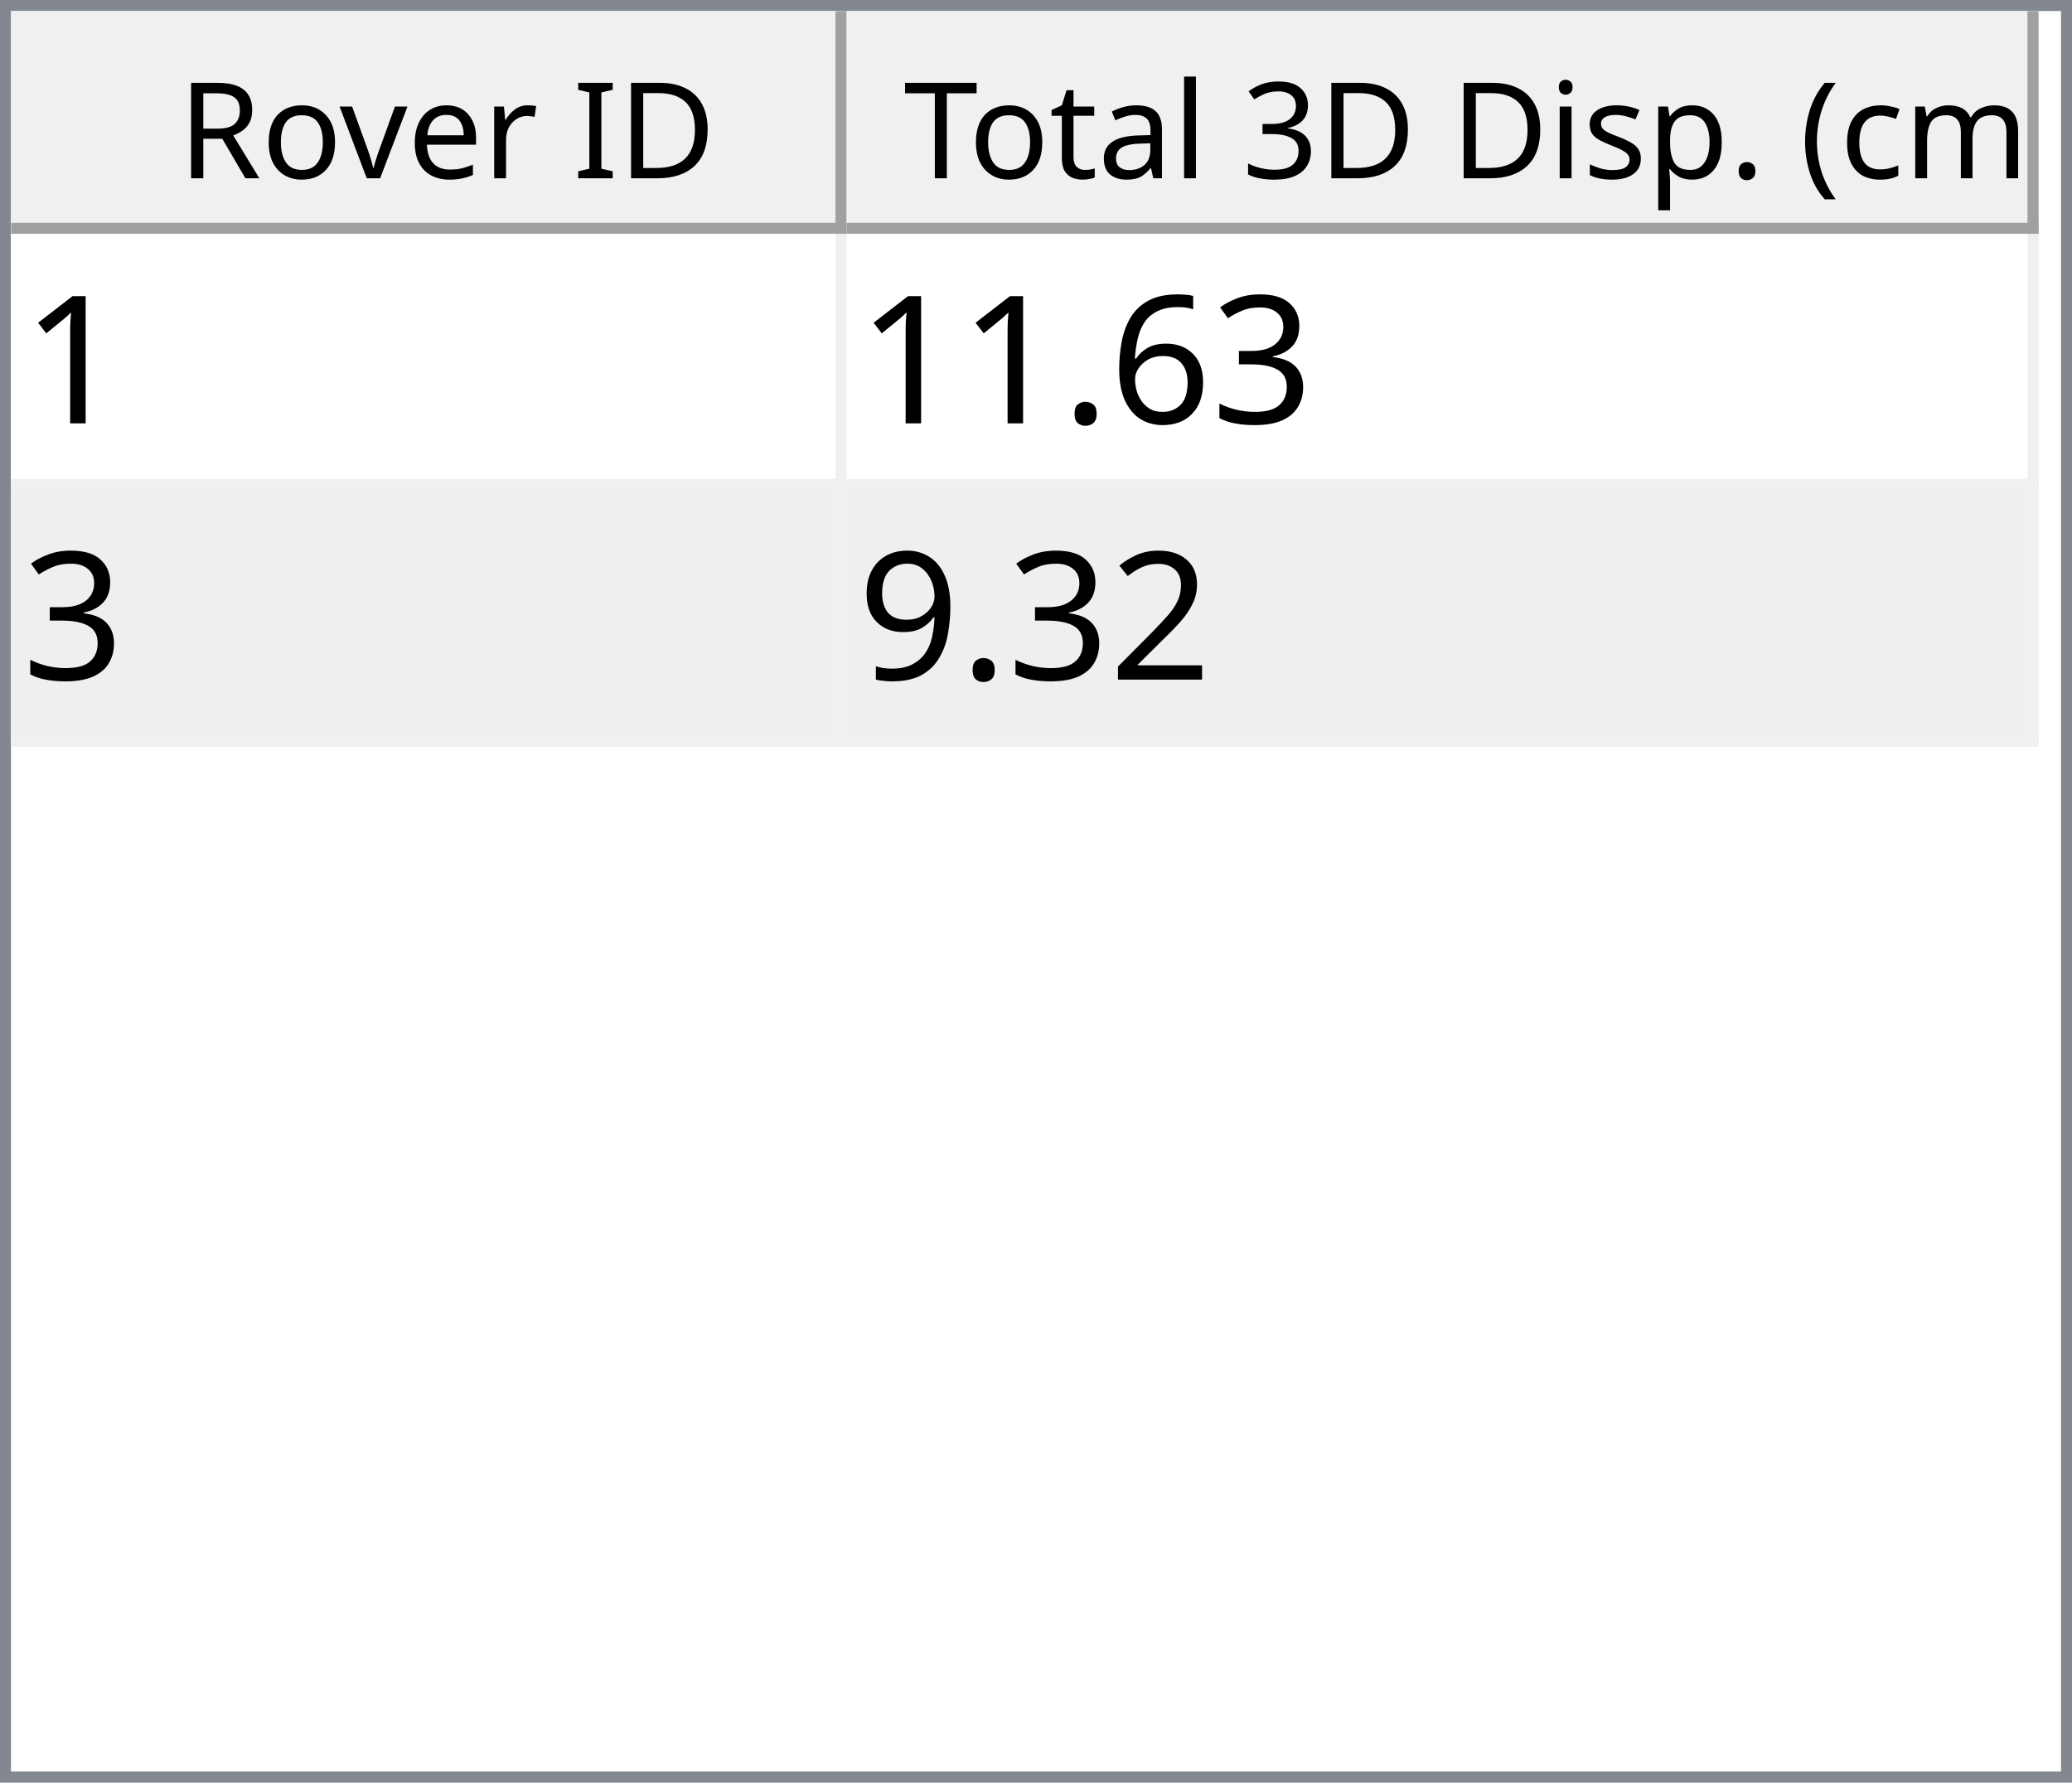
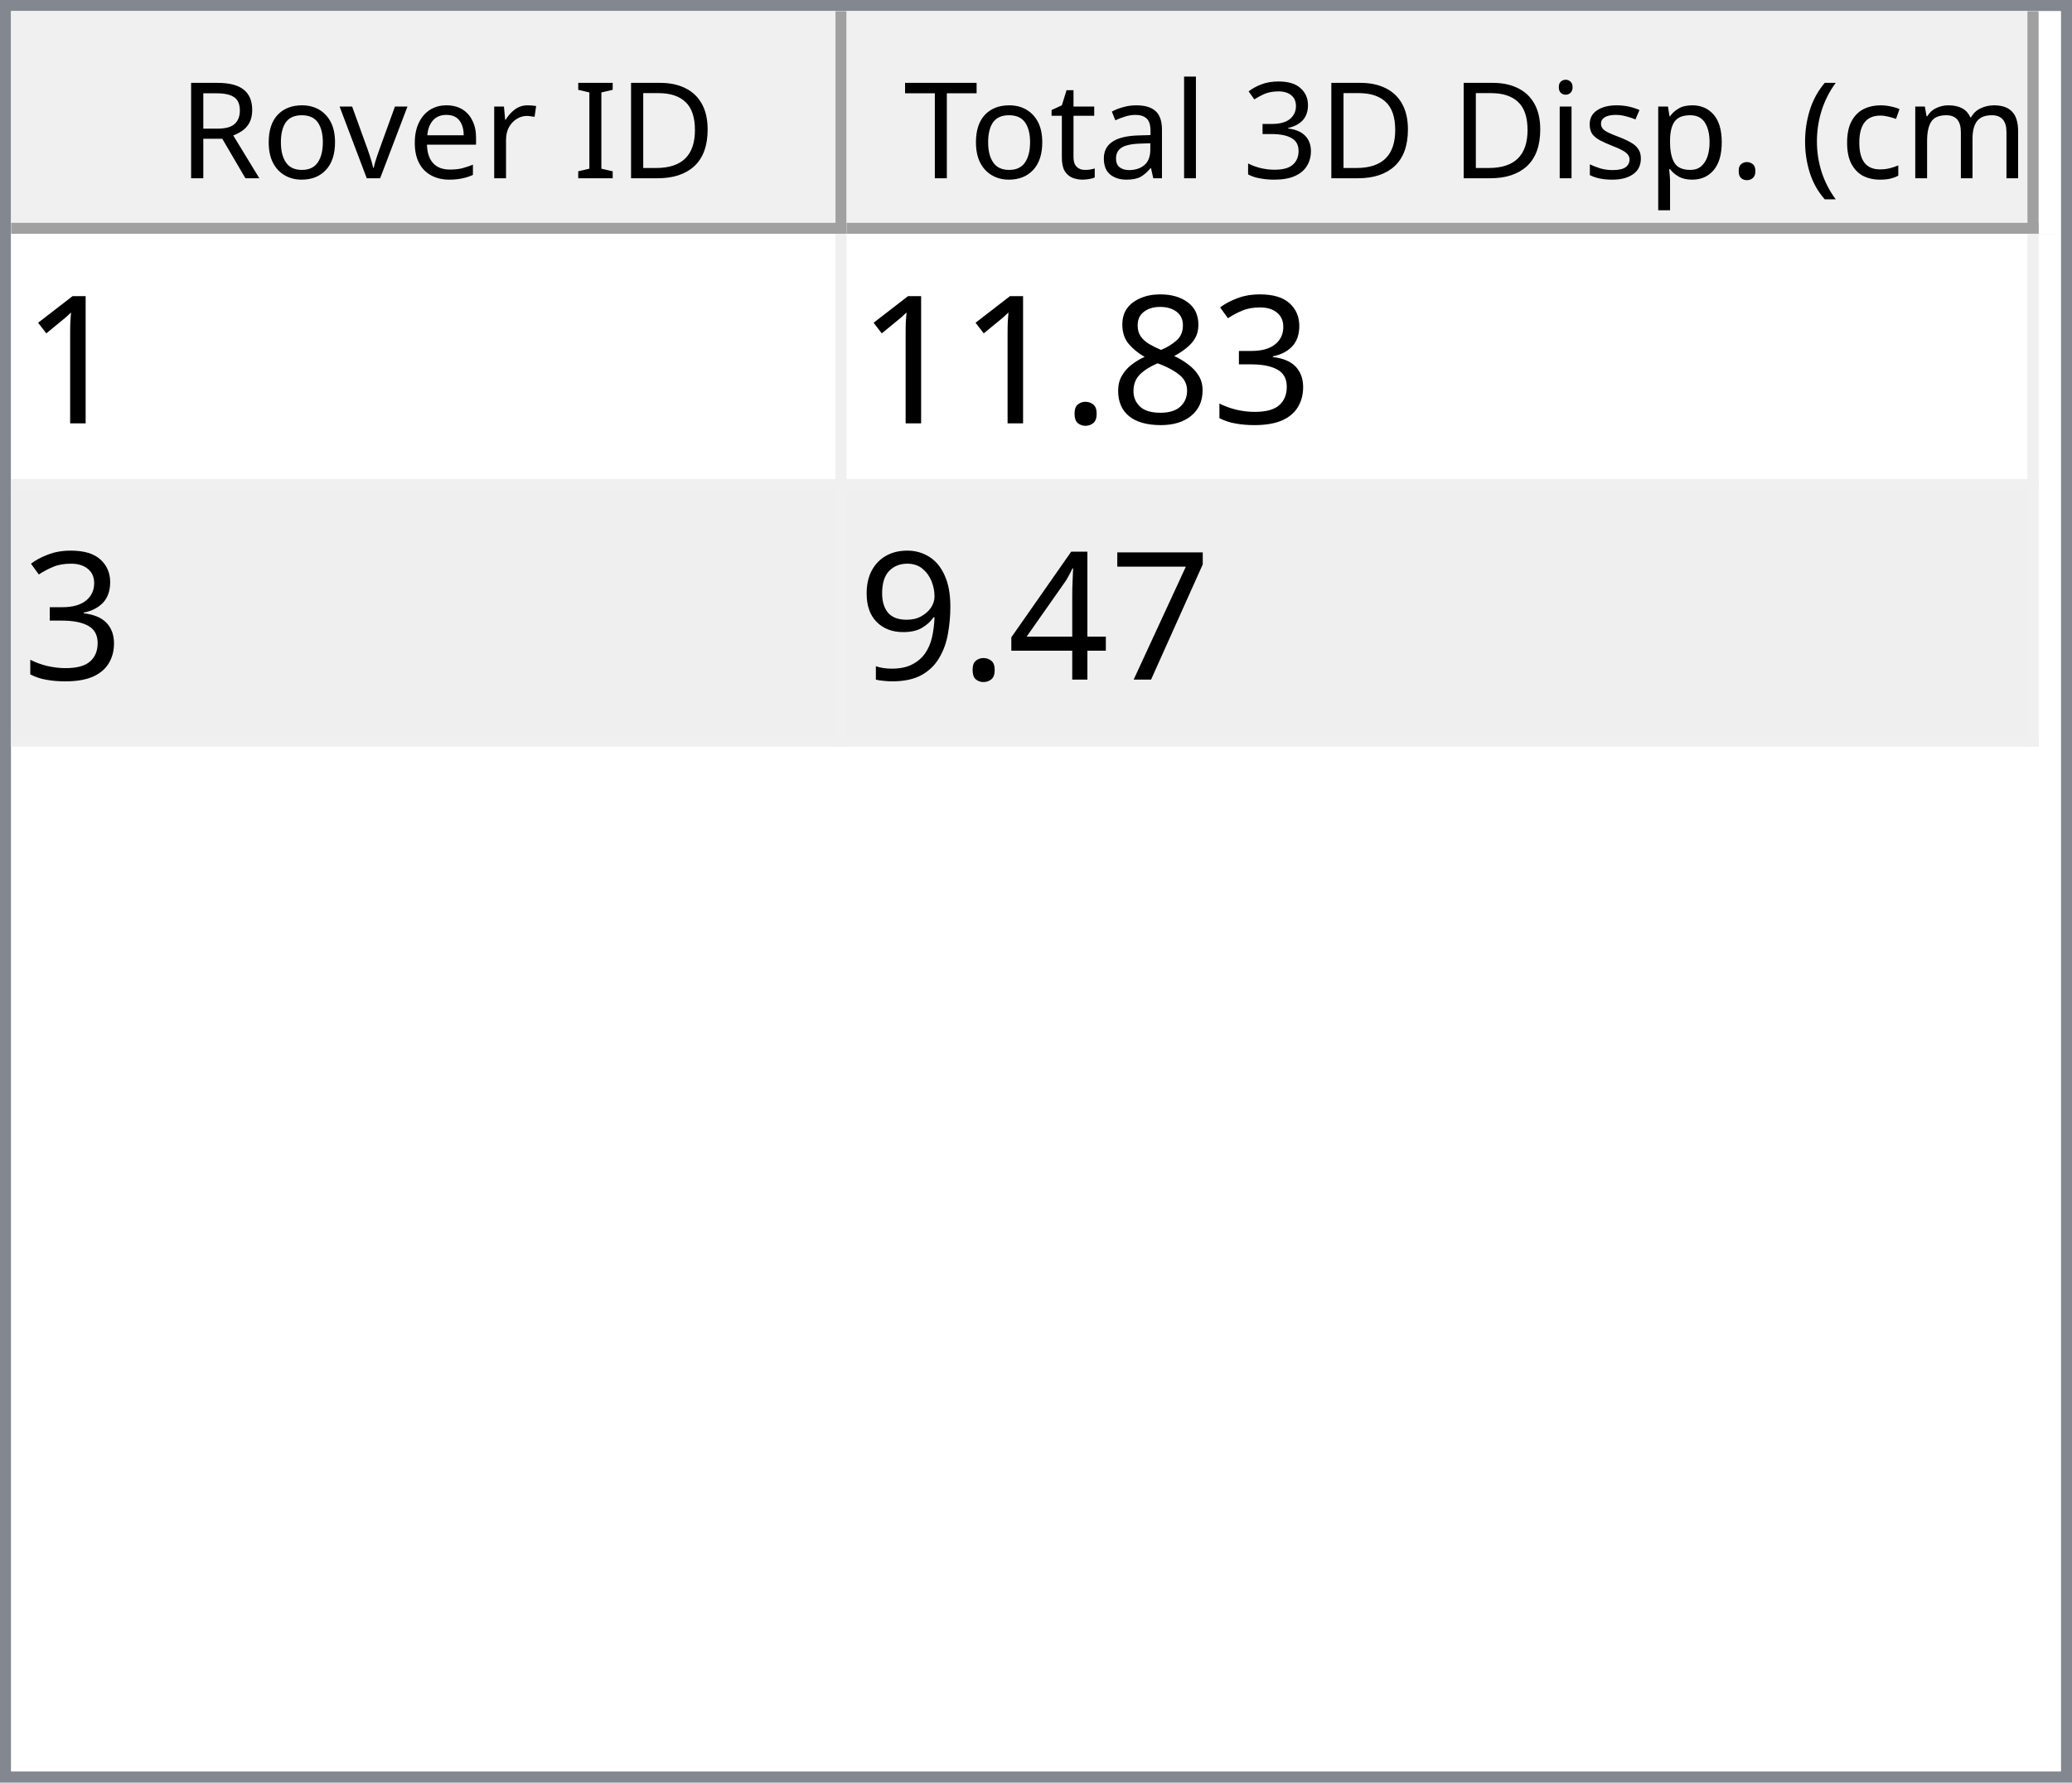
<svg xmlns="http://www.w3.org/2000/svg" style="fill-opacity:1; color-rendering:auto; color-interpolation:auto; text-rendering:auto; stroke:black; stroke-linecap:square; stroke-miterlimit:10; shape-rendering:auto; stroke-opacity:1; fill:black; stroke-dasharray:none; font-weight:normal; stroke-width:1; font-family:'Dialog'; font-style:normal; stroke-linejoin:miter; font-size:12px; stroke-dashoffset:0; image-rendering:auto;" width="186" height="160">
  <defs id="genericDefs" />
  <g>
    <defs id="defs1">
      <clipPath clipPathUnits="userSpaceOnUse" id="clipPath1">
        <path d="M0 0 L186 0 L186 160 L0 160 L0 0 Z" />
      </clipPath>
      <clipPath clipPathUnits="userSpaceOnUse" id="clipPath2">
        <path d="M0 0 L0 160 L186 160 L186 0 Z" />
      </clipPath>
      <clipPath clipPathUnits="userSpaceOnUse" id="clipPath3">
        <path d="M0 0 L0 20 L184 20 L184 0 Z" />
      </clipPath>
      <clipPath clipPathUnits="userSpaceOnUse" id="clipPath4">
        <path d="M0 0 L0 20 L75 20 L75 0 Z" />
      </clipPath>
      <clipPath clipPathUnits="userSpaceOnUse" id="clipPath5">
        <path d="M1 1 L1 19 L74 19 L74 1 Z" />
      </clipPath>
      <clipPath clipPathUnits="userSpaceOnUse" id="clipPath6">
        <path d="M0 0 L0 18 L73 18 L73 0 Z" />
      </clipPath>
      <clipPath clipPathUnits="userSpaceOnUse" id="clipPath7">
        <path d="M-0.5 -0.5 L-0.5 19.5 L74.5 19.5 L74.5 -0.5 Z" />
      </clipPath>
      <clipPath clipPathUnits="userSpaceOnUse" id="clipPath8">
        <path d="M0 0 L0 20 L107 20 L107 0 Z" />
      </clipPath>
      <clipPath clipPathUnits="userSpaceOnUse" id="clipPath9">
        <path d="M1 1 L1 19 L106 19 L106 1 Z" />
      </clipPath>
      <clipPath clipPathUnits="userSpaceOnUse" id="clipPath10">
        <path d="M0 0 L0 18 L105 18 L105 0 Z" />
      </clipPath>
      <clipPath clipPathUnits="userSpaceOnUse" id="clipPath11">
        <path d="M-0.5 -0.5 L-0.5 19.5 L106.5 19.5 L106.5 -0.5 Z" />
      </clipPath>
      <clipPath clipPathUnits="userSpaceOnUse" id="clipPath12">
        <path d="M0 0 L0 138 L184 138 L184 0 Z" />
      </clipPath>
      <clipPath clipPathUnits="userSpaceOnUse" id="clipPath13">
        <path d="M0 0 L0 46 L182 46 L182 0 Z" />
      </clipPath>
      <clipPath clipPathUnits="userSpaceOnUse" id="clipPath14">
        <path d="M-0.5 -0.5 L-0.5 45.5 L181.5 45.5 L181.5 -0.5 Z" />
      </clipPath>
      <clipPath clipPathUnits="userSpaceOnUse" id="clipPath15">
        <path d="M0 0 L0 22 L74 22 L74 0 Z" />
      </clipPath>
      <clipPath clipPathUnits="userSpaceOnUse" id="clipPath16">
        <path d="M0 0 L0 22 L106 22 L106 0 Z" />
      </clipPath>
      <font horiz-adv-x="64.551" id="font1">
        <font-face ascent="107.91" descent="25.098" units-per-em="100" style="font-style:normal; font-family:Segoe UI; font-weight:normal;" />
        <missing-glyph horiz-adv-x="64.551" d="M8.109 0 L8.109 68.266 L56.453 68.266 L56.453 0 L8.109 0 ZM15.328 7.234 L49.219 7.234 L49.219 61.031 L15.328 61.031 L15.328 7.234 Z" />
        <glyph unicode="D" horiz-adv-x="70.117" d="M9.188 0 L9.188 70.016 L28.516 70.016 Q65.531 70.016 65.531 35.891 Q65.531 19.672 55.25 9.836 Q44.969 0 27.734 0 L9.188 0 ZM17.391 62.594 L17.391 7.422 L27.828 7.422 Q41.609 7.422 49.273 14.797 Q56.938 22.172 56.938 35.688 Q56.938 62.594 28.328 62.594 L17.391 62.594 Z" />
        <glyph unicode="I" horiz-adv-x="26.611" d="M17.391 0 L9.188 0 L9.188 70.016 L17.391 70.016 L17.391 0 Z" />
        <glyph unicode=" " horiz-adv-x="27.393" d="" />
        <glyph unicode="r" horiz-adv-x="34.766" d="M34.188 41.891 Q32.078 43.5 28.125 43.5 Q23 43.5 19.555 38.672 Q16.109 33.844 16.109 25.484 L16.109 0 L8.109 0 L8.109 50 L16.109 50 L16.109 39.703 L16.312 39.703 Q18.016 44.969 21.531 47.922 Q25.047 50.875 29.391 50.875 Q32.516 50.875 34.188 50.203 L34.188 41.891 Z" />
        <glyph unicode="e" horiz-adv-x="52.295" d="M48.297 23 L12.984 23 Q13.188 14.656 17.484 10.109 Q21.781 5.562 29.297 5.562 Q37.75 5.562 44.828 11.141 L44.828 3.609 Q38.234 -1.172 27.391 -1.172 Q16.797 -1.172 10.742 5.641 Q4.688 12.453 4.688 24.812 Q4.688 36.469 11.305 43.82 Q17.922 51.172 27.734 51.172 Q37.547 51.172 42.922 44.828 Q48.297 38.484 48.297 27.203 L48.297 23 ZM40.094 29.781 Q40.047 36.719 36.75 40.578 Q33.453 44.438 27.594 44.438 Q21.922 44.438 17.969 40.383 Q14.016 36.328 13.094 29.781 L40.094 29.781 Z" />
        <glyph unicode="v" horiz-adv-x="47.9" d="M47.406 50 L27.484 0 L19.625 0 L0.688 50 L9.469 50 L22.172 13.672 Q23.578 9.672 23.922 6.688 L24.125 6.688 Q24.609 10.453 25.688 13.484 L38.969 50 L47.406 50 Z" />
        <glyph unicode="o" horiz-adv-x="58.594" d="M29 -1.172 Q17.922 -1.172 11.305 5.836 Q4.688 12.844 4.688 24.422 Q4.688 37.016 11.57 44.094 Q18.453 51.172 30.172 51.172 Q41.359 51.172 47.633 44.289 Q53.906 37.406 53.906 25.203 Q53.906 13.234 47.141 6.031 Q40.375 -1.172 29 -1.172 ZM29.594 44.438 Q21.875 44.438 17.383 39.188 Q12.891 33.938 12.891 24.703 Q12.891 15.828 17.43 10.695 Q21.969 5.562 29.594 5.562 Q37.359 5.562 41.531 10.594 Q45.703 15.625 45.703 24.906 Q45.703 34.281 41.531 39.359 Q37.359 44.438 29.594 44.438 Z" />
        <glyph unicode="R" horiz-adv-x="59.814" d="M59.375 0 L49.609 0 L37.891 19.625 Q36.281 22.359 34.766 24.289 Q33.25 26.219 31.664 27.438 Q30.078 28.656 28.25 29.219 Q26.422 29.781 24.125 29.781 L17.391 29.781 L17.391 0 L9.188 0 L9.188 70.016 L30.078 70.016 Q34.672 70.016 38.555 68.867 Q42.438 67.719 45.289 65.375 Q48.141 63.031 49.758 59.547 Q51.375 56.062 51.375 51.375 Q51.375 47.703 50.273 44.656 Q49.172 41.609 47.148 39.211 Q45.125 36.812 42.266 35.133 Q39.406 33.453 35.844 32.516 L35.844 32.328 Q37.594 31.547 38.891 30.547 Q40.188 29.547 41.359 28.18 Q42.531 26.812 43.68 25.078 Q44.828 23.344 46.234 21.047 L59.375 0 ZM17.391 62.594 L17.391 37.203 L28.516 37.203 Q31.594 37.203 34.203 38.133 Q36.812 39.062 38.719 40.797 Q40.625 42.531 41.703 45.047 Q42.781 47.562 42.781 50.688 Q42.781 56.297 39.141 59.445 Q35.5 62.594 28.609 62.594 L17.391 62.594 Z" />
        <glyph unicode=")" horiz-adv-x="30.176" d="M8.297 -15.922 L1.172 -15.922 Q16.406 2.344 16.406 26.812 Q16.406 51.469 1.078 70.016 L8.297 70.016 Q23.531 52.156 23.531 26.703 Q23.531 1.375 8.297 -15.922 Z" />
        <glyph unicode="m" horiz-adv-x="86.133" d="M79.109 0 L71.094 0 L71.094 28.719 Q71.094 37.016 68.531 40.727 Q65.969 44.438 59.906 44.438 Q54.781 44.438 51.195 39.75 Q47.609 35.062 47.609 28.516 L47.609 0 L39.594 0 L39.594 29.688 Q39.594 44.438 28.219 44.438 Q22.953 44.438 19.531 40.016 Q16.109 35.594 16.109 28.516 L16.109 0 L8.109 0 L8.109 50 L16.109 50 L16.109 42.094 L16.312 42.094 Q21.625 51.172 31.844 51.172 Q36.969 51.172 40.773 48.312 Q44.578 45.453 46 40.828 Q51.562 51.172 62.594 51.172 Q79.109 51.172 79.109 30.812 L79.109 0 Z" />
        <glyph unicode="c" horiz-adv-x="46.191" d="M42.188 2.297 Q36.422 -1.172 28.516 -1.172 Q17.828 -1.172 11.258 5.789 Q4.688 12.75 4.688 23.828 Q4.688 36.188 11.766 43.68 Q18.844 51.172 30.672 51.172 Q37.25 51.172 42.281 48.734 L42.281 40.531 Q36.719 44.438 30.375 44.438 Q22.703 44.438 17.797 38.945 Q12.891 33.453 12.891 24.516 Q12.891 15.719 17.508 10.641 Q22.125 5.562 29.891 5.562 Q36.422 5.562 42.188 9.906 L42.188 2.297 Z" />
        <glyph unicode="(" horiz-adv-x="30.176" d="M29.109 -15.922 L21.969 -15.922 Q6.844 1.375 6.844 26.703 Q6.844 52.156 21.969 70.016 L29.203 70.016 Q13.875 51.469 13.875 26.812 Q13.875 2.344 29.109 -15.922 Z" />
        <glyph unicode="." horiz-adv-x="21.68" d="M10.891 -1.078 Q8.641 -1.078 7.055 0.539 Q5.469 2.156 5.469 4.391 Q5.469 6.641 7.055 8.273 Q8.641 9.906 10.891 9.906 Q13.188 9.906 14.797 8.273 Q16.406 6.641 16.406 4.391 Q16.406 2.156 14.797 0.539 Q13.188 -1.078 10.891 -1.078 Z" />
        <glyph unicode="p" horiz-adv-x="58.789" d="M16.312 7.234 L16.109 7.234 L16.109 -23 L8.109 -23 L8.109 50 L16.109 50 L16.109 41.219 L16.312 41.219 Q22.219 51.172 33.594 51.172 Q43.266 51.172 48.688 44.461 Q54.109 37.75 54.109 26.469 Q54.109 13.922 48 6.375 Q41.891 -1.172 31.297 -1.172 Q21.578 -1.172 16.312 7.234 ZM16.109 27.391 L16.109 20.406 Q16.109 14.203 20.141 9.883 Q24.172 5.562 30.375 5.562 Q37.641 5.562 41.773 11.133 Q45.906 16.703 45.906 26.609 Q45.906 34.969 42.047 39.703 Q38.188 44.438 31.594 44.438 Q24.609 44.438 20.359 39.578 Q16.109 34.719 16.109 27.391 Z" />
        <glyph unicode="s" horiz-adv-x="42.432" d="M5.078 1.812 L5.078 10.406 Q11.625 5.562 19.484 5.562 Q30.031 5.562 30.031 12.594 Q30.031 14.594 29.125 15.992 Q28.219 17.391 26.68 18.461 Q25.141 19.531 23.07 20.383 Q21 21.234 18.609 22.172 Q15.281 23.484 12.766 24.828 Q10.25 26.172 8.57 27.859 Q6.891 29.547 6.031 31.695 Q5.172 33.844 5.172 36.719 Q5.172 40.234 6.789 42.945 Q8.406 45.656 11.086 47.484 Q13.766 49.312 17.211 50.242 Q20.656 51.172 24.312 51.172 Q30.812 51.172 35.938 48.922 L35.938 40.828 Q30.422 44.438 23.25 44.438 Q21 44.438 19.195 43.922 Q17.391 43.406 16.094 42.477 Q14.797 41.547 14.086 40.258 Q13.375 38.969 13.375 37.406 Q13.375 35.453 14.086 34.133 Q14.797 32.812 16.164 31.789 Q17.531 30.766 19.484 29.938 Q21.438 29.109 23.922 28.125 Q27.25 26.859 29.883 25.516 Q32.516 24.172 34.375 22.484 Q36.234 20.797 37.234 18.602 Q38.234 16.406 38.234 13.375 Q38.234 9.672 36.602 6.938 Q34.969 4.203 32.234 2.398 Q29.5 0.594 25.93 -0.289 Q22.359 -1.172 18.453 -1.172 Q10.75 -1.172 5.078 1.812 Z" />
        <glyph unicode="i" horiz-adv-x="24.219" d="M12.203 62.703 Q10.062 62.703 8.547 64.164 Q7.031 65.625 7.031 67.875 Q7.031 70.125 8.547 71.609 Q10.062 73.094 12.203 73.094 Q14.406 73.094 15.945 71.609 Q17.484 70.125 17.484 67.875 Q17.484 65.719 15.945 64.211 Q14.406 62.703 12.203 62.703 ZM16.109 0 L8.109 0 L8.109 50 L16.109 50 L16.109 0 Z" />
        <glyph unicode="3" horiz-adv-x="53.906" d="M46.531 19.828 Q46.531 15.094 44.75 11.211 Q42.969 7.328 39.719 4.57 Q36.469 1.812 31.93 0.297 Q27.391 -1.219 21.922 -1.219 Q11.922 -1.219 6 2.594 L6 11.188 Q13.094 5.609 22.219 5.609 Q25.875 5.609 28.828 6.539 Q31.781 7.469 33.906 9.227 Q36.031 10.984 37.18 13.477 Q38.328 15.969 38.328 19.094 Q38.328 32.812 18.797 32.812 L12.984 32.812 L12.984 39.594 L18.5 39.594 Q35.797 39.594 35.797 52.484 Q35.797 64.406 22.609 64.406 Q15.188 64.406 8.688 59.422 L8.688 67.188 Q15.375 71.188 24.609 71.188 Q29 71.188 32.57 69.969 Q36.141 68.75 38.68 66.555 Q41.219 64.359 42.609 61.281 Q44 58.203 44 54.5 Q44 40.672 30.031 36.719 L30.031 36.531 Q33.594 36.141 36.625 34.797 Q39.656 33.453 41.852 31.305 Q44.047 29.156 45.289 26.25 Q46.531 23.344 46.531 19.828 Z" />
        <glyph unicode="l" horiz-adv-x="24.219" d="M16.109 0 L8.109 0 L8.109 74.031 L16.109 74.031 L16.109 0 Z" />
        <glyph unicode="a" horiz-adv-x="50.879" d="M43.891 0 L35.891 0 L35.891 7.812 L35.688 7.812 Q30.469 -1.172 20.312 -1.172 Q12.844 -1.172 8.617 2.781 Q4.391 6.734 4.391 13.281 Q4.391 27.297 20.906 29.594 L35.891 31.688 Q35.891 44.438 25.594 44.438 Q16.547 44.438 9.281 38.281 L9.281 46.484 Q16.656 51.172 26.266 51.172 Q43.891 51.172 43.891 32.516 L43.891 0 ZM35.891 25.297 L23.828 23.641 Q18.266 22.859 15.43 20.875 Q12.594 18.891 12.594 13.875 Q12.594 10.203 15.211 7.883 Q17.828 5.562 22.172 5.562 Q28.125 5.562 32.008 9.742 Q35.891 13.922 35.891 20.312 L35.891 25.297 Z" />
        <glyph unicode="t" horiz-adv-x="33.887" d="M31.297 0.484 Q28.469 -1.078 23.828 -1.078 Q10.688 -1.078 10.688 13.578 L10.688 43.172 L2.094 43.172 L2.094 50 L10.688 50 L10.688 62.203 L18.703 64.797 L18.703 50 L31.297 50 L31.297 43.172 L18.703 43.172 L18.703 14.984 Q18.703 9.969 20.414 7.82 Q22.125 5.672 26.078 5.672 Q29.109 5.672 31.297 7.328 L31.297 0.484 Z" />
        <glyph unicode="T" horiz-adv-x="52.393" d="M50.594 62.594 L30.375 62.594 L30.375 0 L22.172 0 L22.172 62.594 L2 62.594 L2 70.016 L50.594 70.016 L50.594 62.594 Z" />
      </font>
      <font horiz-adv-x="75.0" id="font2">
        <font-face ascent="100.537" descent="21.973" units-per-em="100" style="font-style:normal; font-family:sans-serif; font-weight:normal;" />
        <missing-glyph horiz-adv-x="75.0" d="M12.5 0 L12.5 62.5 L62.5 62.5 L62.5 0 L12.5 0 ZM14.062 1.562 L60.938 1.562 L60.938 60.938 L14.062 60.938 L14.062 1.562 Z" />
        <glyph unicode="1" horiz-adv-x="55.615" d="M37.25 0 L28.469 0 L28.469 56 Q25.297 52.984 20.141 49.953 Q14.984 46.922 10.891 45.406 L10.891 53.906 Q18.266 57.375 23.781 62.305 Q29.297 67.234 31.594 71.875 L37.25 71.875 L37.25 0 Z" />
        <glyph unicode="3" horiz-adv-x="55.615" d="M4.203 18.891 L12.984 20.062 Q14.5 12.594 18.141 9.297 Q21.781 6 27 6 Q33.203 6 37.477 10.297 Q41.75 14.594 41.75 20.953 Q41.75 27 37.797 30.93 Q33.844 34.859 27.734 34.859 Q25.25 34.859 21.531 33.891 L22.516 41.609 Q23.391 41.5 23.922 41.5 Q29.547 41.5 34.039 44.43 Q38.531 47.359 38.531 53.469 Q38.531 58.297 35.258 61.477 Q31.984 64.656 26.812 64.656 Q21.688 64.656 18.266 61.43 Q14.844 58.203 13.875 51.766 L5.078 53.328 Q6.688 62.156 12.398 67.016 Q18.109 71.875 26.609 71.875 Q32.469 71.875 37.398 69.359 Q42.328 66.844 44.945 62.5 Q47.562 58.156 47.562 53.266 Q47.562 48.641 45.07 44.828 Q42.578 41.016 37.703 38.766 Q44.047 37.312 47.562 32.695 Q51.078 28.078 51.078 21.141 Q51.078 11.766 44.242 5.25 Q37.406 -1.266 26.953 -1.266 Q17.531 -1.266 11.305 4.352 Q5.078 9.969 4.203 18.891 Z" />
-         <glyph unicode="6" horiz-adv-x="55.615" d="M49.75 54.047 L41.016 53.375 Q39.844 58.547 37.703 60.891 Q34.125 64.656 28.906 64.656 Q24.703 64.656 21.531 62.312 Q17.391 59.281 14.992 53.469 Q12.594 47.656 12.5 36.922 Q15.672 41.75 20.266 44.094 Q24.859 46.438 29.891 46.438 Q38.672 46.438 44.852 39.969 Q51.031 33.5 51.031 23.25 Q51.031 16.5 48.125 10.719 Q45.219 4.938 40.141 1.859 Q35.062 -1.219 28.609 -1.219 Q17.625 -1.219 10.695 6.859 Q3.766 14.938 3.766 33.5 Q3.766 54.25 11.422 63.672 Q18.109 71.875 29.438 71.875 Q37.891 71.875 43.289 67.141 Q48.688 62.406 49.75 54.047 ZM13.875 23.188 Q13.875 18.656 15.797 14.508 Q17.719 10.359 21.188 8.18 Q24.656 6 28.469 6 Q34.031 6 38.039 10.492 Q42.047 14.984 42.047 22.703 Q42.047 30.125 38.086 34.398 Q34.125 38.672 28.125 38.672 Q22.172 38.672 18.023 34.398 Q13.875 30.125 13.875 23.188 Z" />
+         <glyph unicode="8" horiz-adv-x="55.615" d="M17.672 38.812 Q12.203 40.828 9.57 44.539 Q6.938 48.25 6.938 53.422 Q6.938 61.234 12.555 66.555 Q18.172 71.875 27.484 71.875 Q36.859 71.875 42.578 66.43 Q48.297 60.984 48.297 53.172 Q48.297 48.188 45.68 44.508 Q43.062 40.828 37.75 38.812 Q44.344 36.672 47.781 31.883 Q51.219 27.094 51.219 20.453 Q51.219 11.281 44.727 5.031 Q38.234 -1.219 27.641 -1.219 Q17.047 -1.219 10.547 5.055 Q4.047 11.328 4.047 20.703 Q4.047 27.688 7.594 32.398 Q11.141 37.109 17.672 38.812 ZM15.922 53.719 Q15.922 48.641 19.195 45.414 Q22.469 42.188 27.688 42.188 Q32.766 42.188 36.016 45.383 Q39.266 48.578 39.266 53.219 Q39.266 58.062 35.914 61.359 Q32.562 64.656 27.594 64.656 Q22.562 64.656 19.242 61.43 Q15.922 58.203 15.922 53.719 ZM13.094 20.656 Q13.094 16.891 14.875 13.375 Q16.656 9.859 20.172 7.93 Q23.688 6 27.734 6 Q34.031 6 38.133 10.055 Q42.234 14.109 42.234 20.359 Q42.234 26.703 38.016 30.859 Q33.797 35.016 27.438 35.016 Q21.234 35.016 17.164 30.914 Q13.094 26.812 13.094 20.656 Z" />
        <glyph unicode="." horiz-adv-x="27.783" d="M9.078 0 L9.078 10.016 L19.094 10.016 L19.094 0 L9.078 0 Z" />
-         <glyph unicode="2" horiz-adv-x="55.615" d="M50.344 8.453 L50.344 0 L3.031 0 Q2.938 3.172 4.047 6.109 Q5.859 10.938 9.836 15.625 Q13.812 20.312 21.344 26.469 Q33.016 36.031 37.117 41.625 Q41.219 47.219 41.219 52.203 Q41.219 57.422 37.477 61.008 Q33.734 64.594 27.734 64.594 Q21.391 64.594 17.578 60.789 Q13.766 56.984 13.719 50.25 L4.688 51.172 Q5.609 61.281 11.664 66.578 Q17.719 71.875 27.938 71.875 Q38.234 71.875 44.242 66.164 Q50.25 60.453 50.25 52 Q50.25 47.703 48.492 43.555 Q46.734 39.406 42.656 34.812 Q38.578 30.219 29.109 22.219 Q21.188 15.578 18.945 13.211 Q16.703 10.844 15.234 8.453 L50.344 8.453 Z" />
+         <glyph unicode="7" horiz-adv-x="55.615" d="M4.734 62.203 L4.734 70.656 L51.078 70.656 L51.078 63.812 Q44.234 56.547 37.523 44.484 Q30.812 32.422 27.156 19.672 Q24.516 10.688 23.781 0 L14.75 0 Q14.891 8.453 18.062 20.414 Q21.234 32.375 27.172 43.484 Q33.109 54.594 39.797 62.203 L4.734 62.203 Z" />
+         <glyph unicode="4" horiz-adv-x="55.615" d="M32.328 0 L32.328 17.141 L1.266 17.141 L1.266 25.203 L33.938 71.578 L41.109 71.578 L41.109 25.203 L50.781 25.203 L50.781 17.141 L41.109 17.141 L41.109 0 L32.328 0 ZM32.328 25.203 L32.328 57.469 L9.906 25.203 L32.328 25.203 Z" />
        <glyph unicode="9" horiz-adv-x="55.615" d="M5.469 16.547 L13.922 17.328 Q14.984 11.375 18.016 8.688 Q21.047 6 25.781 6 Q29.828 6 32.883 7.859 Q35.938 9.719 37.891 12.82 Q39.844 15.922 41.164 21.195 Q42.484 26.469 42.484 31.938 Q42.484 32.516 42.438 33.688 Q39.797 29.5 35.234 26.883 Q30.672 24.266 25.344 24.266 Q16.453 24.266 10.305 30.711 Q4.156 37.156 4.156 47.703 Q4.156 58.594 10.578 65.234 Q17 71.875 26.656 71.875 Q33.641 71.875 39.43 68.117 Q45.219 64.359 48.219 57.398 Q51.219 50.438 51.219 37.25 Q51.219 23.531 48.242 15.406 Q45.266 7.281 39.383 3.031 Q33.5 -1.219 25.594 -1.219 Q17.188 -1.219 11.867 3.445 Q6.547 8.109 5.469 16.547 ZM41.453 48.141 Q41.453 55.719 37.43 60.156 Q33.406 64.594 27.734 64.594 Q21.875 64.594 17.531 59.812 Q13.188 55.031 13.188 47.406 Q13.188 40.578 17.312 36.305 Q21.438 32.031 27.484 32.031 Q33.594 32.031 37.523 36.305 Q41.453 40.578 41.453 48.141 Z" />
      </font>
    </defs>
    <g style="fill:white; stroke:white;">
      <rect x="0" y="0" width="186" style="clip-path:url(#clipPath1); stroke:none;" height="160" />
    </g>
    <g style="fill:white; text-rendering:optimizeSpeed; color-rendering:optimizeSpeed; image-rendering:optimizeSpeed; shape-rendering:crispEdges; stroke:white; color-interpolation:sRGB;">
      <rect x="0" width="186" height="160" y="0" style="stroke:none;" />
      <path style="stroke:none;" d="M0 160 L186 160 L186 0 L0 0 Z" />
    </g>
    <g style="fill:rgb(240,240,240); font-family:'Segoe UI'; stroke:rgb(240,240,240);">
      <rect x="0" y="0" width="186" style="clip-path:url(#clipPath2); stroke:none;" height="160" />
    </g>
    <g style="fill:rgb(130,135,144); font-family:'Segoe UI'; stroke:rgb(130,135,144);">
      <path d="M0 0 L186 0 L186 160 L0 160 L0 0 ZM1 1 L185 1 L185 159 L1 159 L1 1 Z" style="fill-rule:evenodd; clip-path:url(#clipPath2); stroke:none;" />
    </g>
    <g style="fill:white; font-family:'Segoe UI'; stroke:white;" transform="translate(1,1)">
      <rect x="0" y="0" width="184" style="clip-path:url(#clipPath3); stroke:none;" height="20" />
    </g>
    <g style="fill:rgb(240,240,240); font-family:'Segoe UI'; stroke:rgb(240,240,240);" transform="translate(1,1)">
      <rect x="0" y="0" width="75" style="clip-path:url(#clipPath4); stroke:none;" height="20" />
    </g>
    <g style="font-family:'Segoe UI';" transform="translate(2,2)">
      <text x="14" xml:space="preserve" y="14" style="clip-path:url(#clipPath6); stroke:none;">Rover ID</text>
    </g>
    <g style="fill:rgb(160,160,160); font-family:'Segoe UI'; stroke:rgb(160,160,160); stroke-linejoin:bevel;" transform="translate(1.5,1.5)">
      <line x1="74" x2="74" y1="0" style="fill:none; clip-path:url(#clipPath7);" y2="19" />
    </g>
    <g style="fill:rgb(160,160,160); font-family:'Segoe UI'; stroke:rgb(160,160,160); stroke-linejoin:bevel;" transform="matrix(1,0,0,1,1,1) translate(0.5,0.5)">
      <line x1="0" x2="74" y1="19" style="fill:none; clip-path:url(#clipPath7);" y2="19" />
    </g>
    <g style="fill:rgb(240,240,240); font-family:'Segoe UI'; stroke:rgb(240,240,240);" transform="translate(76,1)">
      <rect x="0" y="0" width="107" style="clip-path:url(#clipPath8); stroke:none;" height="20" />
    </g>
    <g style="font-family:'Segoe UI';" transform="translate(77,2)">
      <text x="1" xml:space="preserve" y="14" style="clip-path:url(#clipPath10); stroke:none;"> Total 3D Disp. (cm)</text>
    </g>
    <g style="fill:rgb(160,160,160); font-family:'Segoe UI'; stroke:rgb(160,160,160); stroke-linejoin:bevel;" transform="translate(76.5,1.5)">
      <line x1="106" x2="106" y1="0" style="fill:none; clip-path:url(#clipPath11);" y2="19" />
    </g>
    <g style="fill:rgb(160,160,160); font-family:'Segoe UI'; stroke:rgb(160,160,160); stroke-linejoin:bevel;" transform="matrix(1,0,0,1,76,1) translate(0.5,0.5)">
      <line x1="0" x2="106" y1="19" style="fill:none; clip-path:url(#clipPath11);" y2="19" />
    </g>
    <g style="fill:white; font-family:'Segoe UI'; stroke:white;" transform="translate(1,21)">
      <rect x="0" y="0" width="184" style="clip-path:url(#clipPath12); stroke:none;" height="138" />
    </g>
    <g style="fill:rgb(240,240,240); font-size:16px; font-family:sans-serif; stroke:rgb(240,240,240);" transform="translate(1,21)">
      <rect x="0" y="0" width="182" style="clip-path:url(#clipPath13); stroke:none;" height="46" />
      <line transform="translate(0.5,0.5)" x1="0" x2="181" y1="22" style="clip-path:url(#clipPath14); fill:none; stroke-linejoin:bevel;" y2="22" />
    </g>
    <g transform="matrix(1,0,0,1,1,21) translate(0.5,0.5)" style="fill:rgb(240,240,240); font-size:16px; font-family:sans-serif; stroke:rgb(240,240,240); stroke-linejoin:bevel;">
      <line x1="0" x2="181" y1="45" style="fill:none; clip-path:url(#clipPath14);" y2="45" />
    </g>
    <g transform="matrix(1,0,0,1,1,21) translate(0.5,0.5)" style="fill:rgb(240,240,240); font-size:16px; font-family:sans-serif; stroke:rgb(240,240,240); stroke-linejoin:bevel;">
      <line x1="74" x2="74" y1="0" style="fill:none; clip-path:url(#clipPath14);" y2="45" />
    </g>
    <g transform="matrix(1,0,0,1,1,21) translate(0.5,0.5)" style="fill:rgb(240,240,240); font-size:16px; font-family:sans-serif; stroke:rgb(240,240,240); stroke-linejoin:bevel;">
      <line x1="181" x2="181" y1="0" style="fill:none; clip-path:url(#clipPath14);" y2="45" />
    </g>
    <g style="fill:white; font-size:16px; font-family:sans-serif; stroke:white;" transform="matrix(1,0,0,1,1,21)">
      <rect x="0" y="0" width="74" style="clip-path:url(#clipPath15); stroke:none;" height="22" />
      <text x="1" y="17" style="fill:black; clip-path:url(#clipPath15); stroke:none;" xml:space="preserve">1</text>
    </g>
    <g style="fill:white; font-size:16px; font-family:sans-serif; stroke:white;" transform="matrix(1,0,0,1,1,21) translate(75,0)">
      <rect x="0" y="0" width="106" style="clip-path:url(#clipPath16); stroke:none;" height="22" />
-       <text x="1" y="17" style="fill:black; clip-path:url(#clipPath16); stroke:none;" xml:space="preserve">11.63</text>
+       <text x="1" y="17" style="fill:black; clip-path:url(#clipPath16); stroke:none;" xml:space="preserve">11.83</text>
    </g>
    <g style="fill:rgb(239,239,239); font-size:16px; font-family:sans-serif; stroke:rgb(239,239,239);" transform="matrix(1,0,0,1,1,21) translate(0,23)">
      <rect x="0" y="0" width="74" style="clip-path:url(#clipPath15); stroke:none;" height="22" />
      <text x="1" y="17" style="fill:black; clip-path:url(#clipPath15); stroke:none;" xml:space="preserve">3</text>
    </g>
    <g style="fill:rgb(239,239,239); font-size:16px; font-family:sans-serif; stroke:rgb(239,239,239);" transform="matrix(1,0,0,1,1,21) translate(75,23)">
      <rect x="0" y="0" width="106" style="clip-path:url(#clipPath16); stroke:none;" height="22" />
-       <text x="1" y="17" style="fill:black; clip-path:url(#clipPath16); stroke:none;" xml:space="preserve">9.32</text>
+       <text x="1" y="17" style="fill:black; clip-path:url(#clipPath16); stroke:none;" xml:space="preserve">9.47</text>
    </g>
  </g>
</svg>
